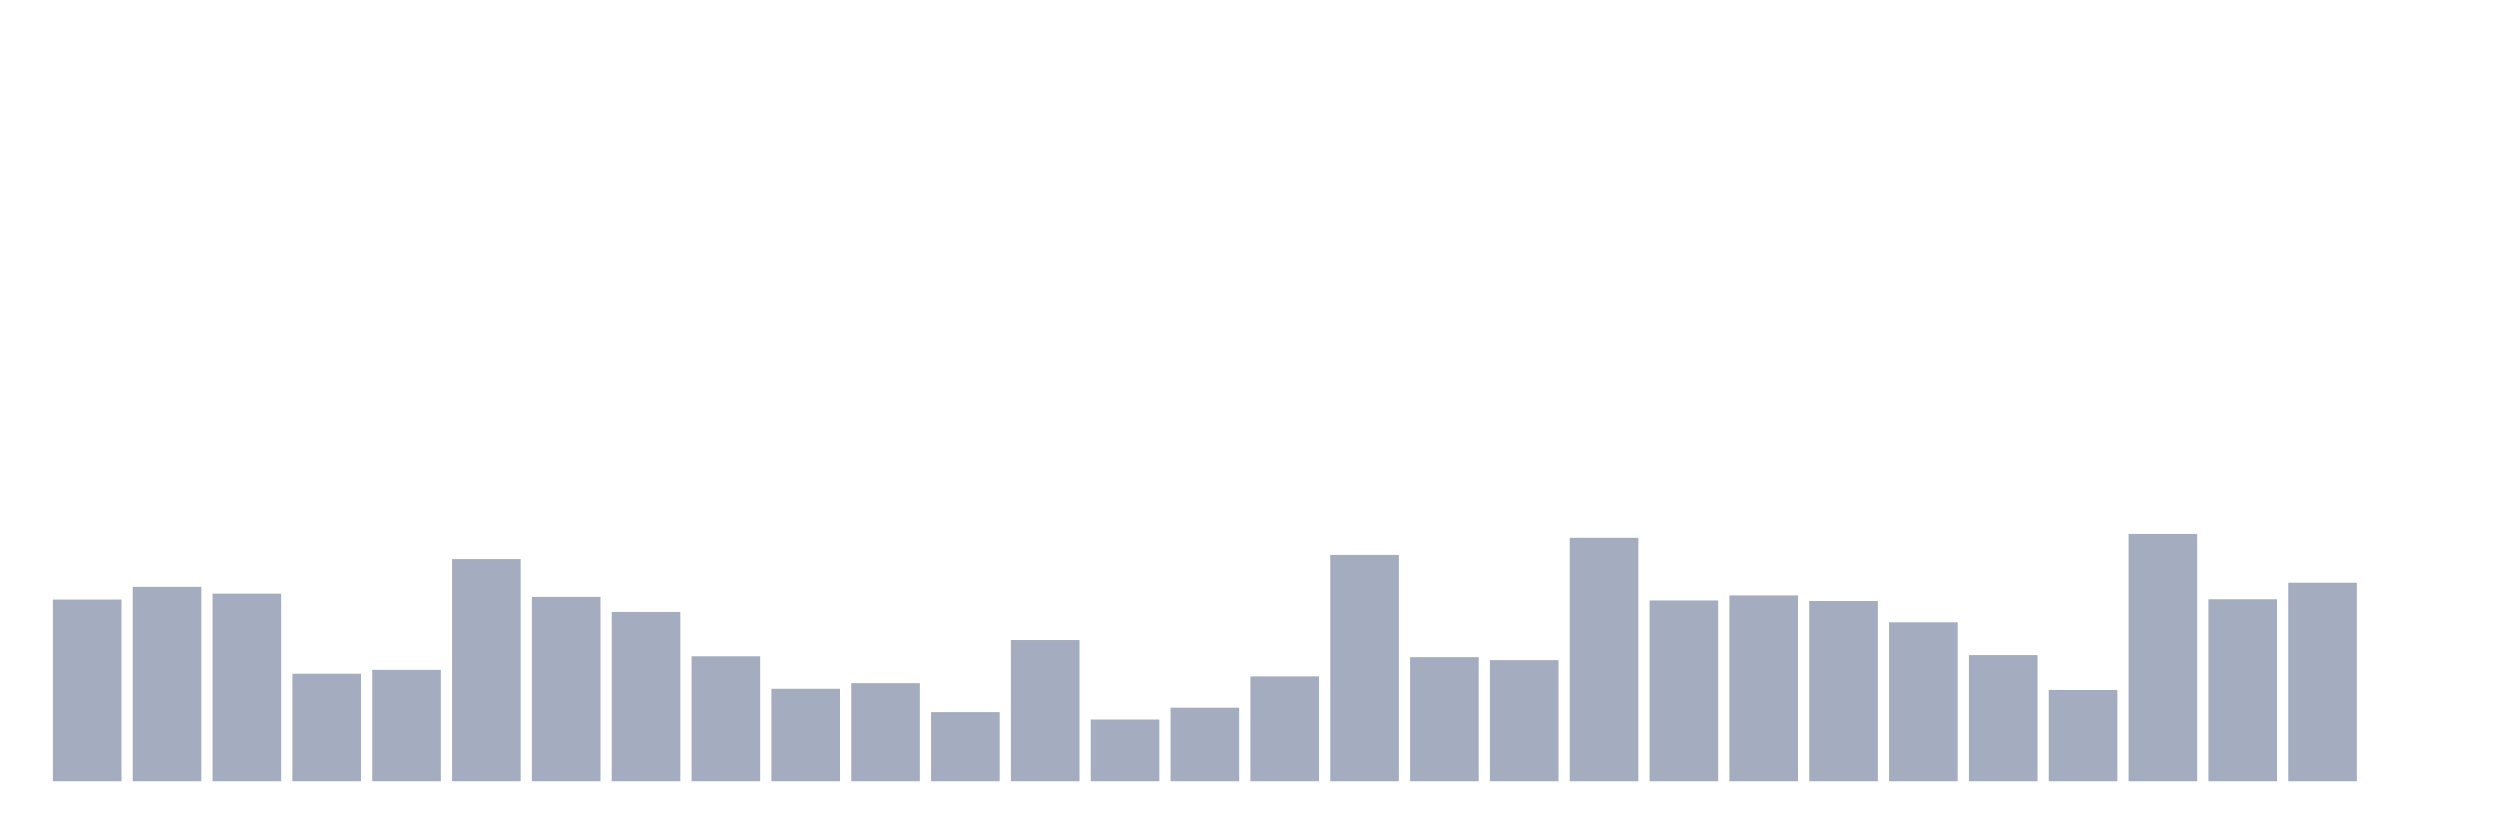
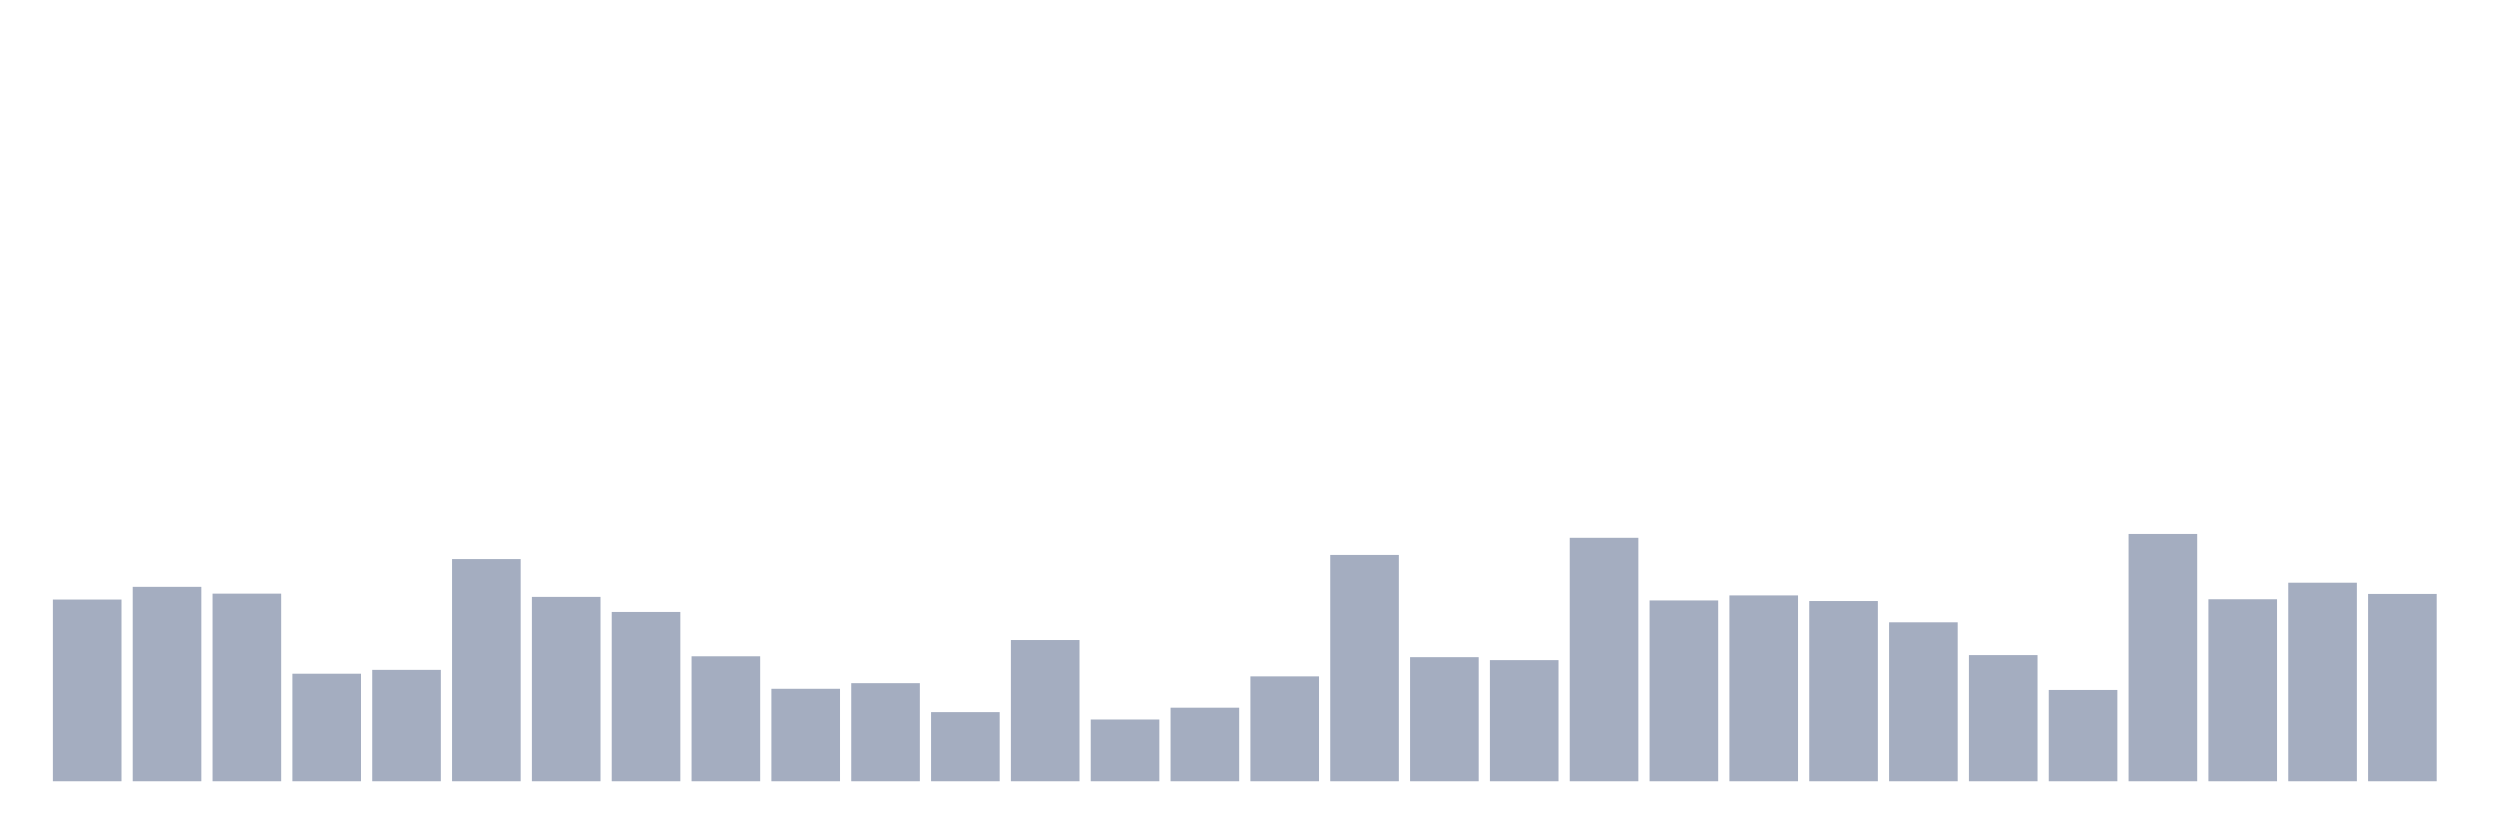
<svg xmlns="http://www.w3.org/2000/svg" viewBox="0 0 480 160">
  <g transform="translate(10,10)">
    <rect class="bar" x="0.153" width="13.175" y="105.113" height="34.887" fill="rgb(164,173,192)" />
    <rect class="bar" x="15.482" width="13.175" y="102.674" height="37.326" fill="rgb(164,173,192)" />
    <rect class="bar" x="30.81" width="13.175" y="103.979" height="36.021" fill="rgb(164,173,192)" />
    <rect class="bar" x="46.138" width="13.175" y="119.352" height="20.648" fill="rgb(164,173,192)" />
    <rect class="bar" x="61.466" width="13.175" y="118.614" height="21.386" fill="rgb(164,173,192)" />
    <rect class="bar" x="76.794" width="13.175" y="97.342" height="42.658" fill="rgb(164,173,192)" />
    <rect class="bar" x="92.123" width="13.175" y="104.603" height="35.397" fill="rgb(164,173,192)" />
    <rect class="bar" x="107.451" width="13.175" y="107.496" height="32.504" fill="rgb(164,173,192)" />
    <rect class="bar" x="122.779" width="13.175" y="116.005" height="23.995" fill="rgb(164,173,192)" />
    <rect class="bar" x="138.107" width="13.175" y="122.245" height="17.755" fill="rgb(164,173,192)" />
    <rect class="bar" x="153.436" width="13.175" y="121.167" height="18.833" fill="rgb(164,173,192)" />
    <rect class="bar" x="168.764" width="13.175" y="126.726" height="13.274" fill="rgb(164,173,192)" />
    <rect class="bar" x="184.092" width="13.175" y="112.885" height="27.115" fill="rgb(164,173,192)" />
    <rect class="bar" x="199.42" width="13.175" y="128.144" height="11.856" fill="rgb(164,173,192)" />
    <rect class="bar" x="214.748" width="13.175" y="125.875" height="14.125" fill="rgb(164,173,192)" />
    <rect class="bar" x="230.077" width="13.175" y="119.862" height="20.138" fill="rgb(164,173,192)" />
    <rect class="bar" x="245.405" width="13.175" y="96.548" height="43.452" fill="rgb(164,173,192)" />
    <rect class="bar" x="260.733" width="13.175" y="116.175" height="23.825" fill="rgb(164,173,192)" />
    <rect class="bar" x="276.061" width="13.175" y="116.742" height="23.258" fill="rgb(164,173,192)" />
    <rect class="bar" x="291.39" width="13.175" y="93.258" height="46.742" fill="rgb(164,173,192)" />
    <rect class="bar" x="306.718" width="13.175" y="105.284" height="34.716" fill="rgb(164,173,192)" />
    <rect class="bar" x="322.046" width="13.175" y="104.319" height="35.681" fill="rgb(164,173,192)" />
    <rect class="bar" x="337.374" width="13.175" y="105.397" height="34.603" fill="rgb(164,173,192)" />
    <rect class="bar" x="352.702" width="13.175" y="109.481" height="30.519" fill="rgb(164,173,192)" />
    <rect class="bar" x="368.031" width="13.175" y="115.778" height="24.222" fill="rgb(164,173,192)" />
    <rect class="bar" x="383.359" width="13.175" y="122.472" height="17.528" fill="rgb(164,173,192)" />
    <rect class="bar" x="398.687" width="13.175" y="92.52" height="47.48" fill="rgb(164,173,192)" />
    <rect class="bar" x="414.015" width="13.175" y="105.057" height="34.943" fill="rgb(164,173,192)" />
    <rect class="bar" x="429.344" width="13.175" y="101.88" height="38.12" fill="rgb(164,173,192)" />
-     <rect class="bar" x="444.672" width="13.175" y="140" height="0" fill="rgb(164,173,192)" />
+     <rect class="bar" x="444.672" width="13.175" y="104.036" height="35.964" fill="rgb(164,173,192)" />
  </g>
</svg>
